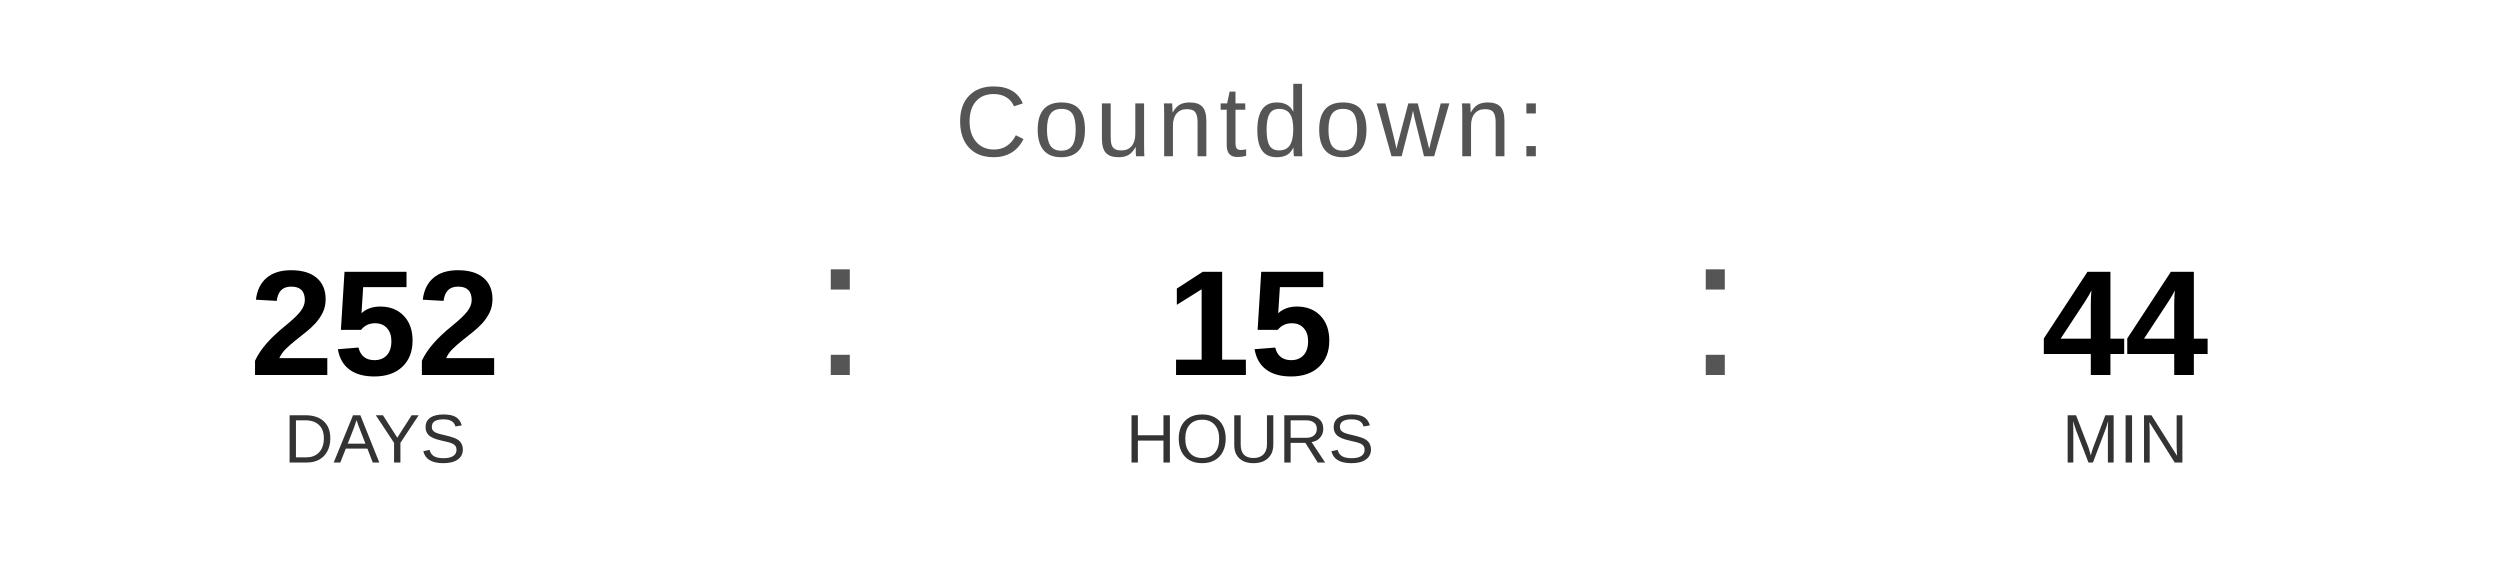
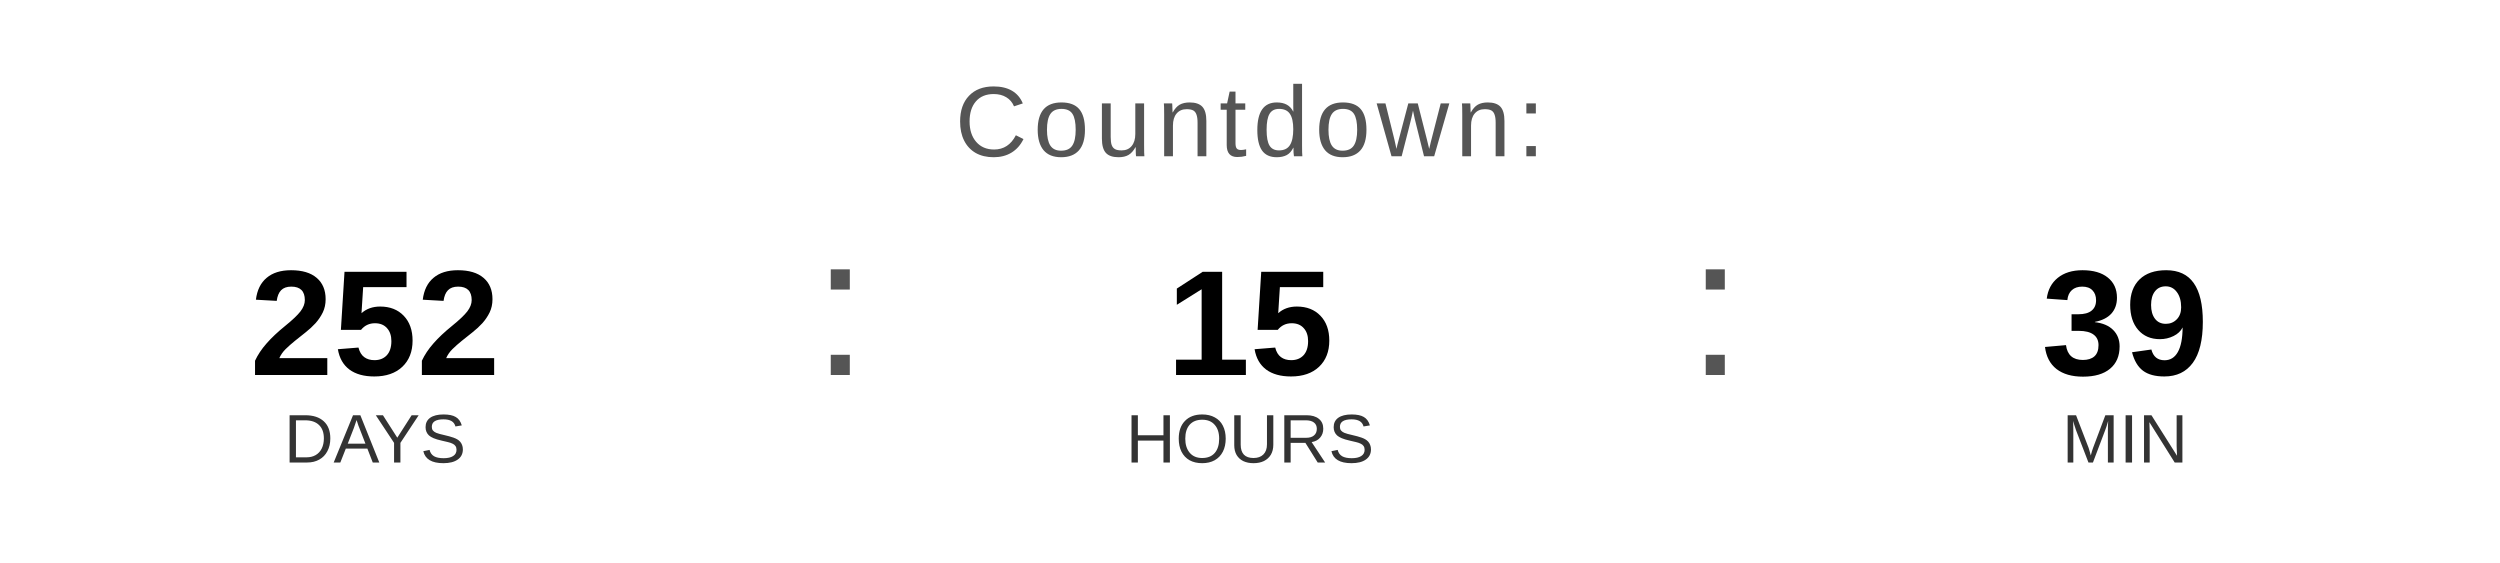
<svg xmlns="http://www.w3.org/2000/svg" width="400" height="90" viewBox="0 0 400 90">
  <text x="200" y="25" font-family="Arial, Helvetica, sans-serif" font-size="16" fill="#555555" text-anchor="middle" letter-spacing="1">
    Countdown:
  </text>
  <text x="60" y="60" font-family="Arial, Helvetica, sans-serif" font-size="24" font-weight="bold" fill="#000000" text-anchor="middle">252</text>
  <text x="60" y="74" font-family="Arial, Helvetica, sans-serif" font-size="11" fill="#333333" text-anchor="middle">DAYS</text>
  <text x="130" y="60" font-family="Arial, sans-serif" font-size="32" fill="#555555">:</text>
  <text x="200" y="60" font-family="Arial, Helvetica, sans-serif" font-size="24" font-weight="bold" fill="#000000" text-anchor="middle">15</text>
  <text x="200" y="74" font-family="Arial, Helvetica, sans-serif" font-size="11" fill="#333333" text-anchor="middle">HOURS</text>
  <text x="270" y="60" font-family="Arial, sans-serif" font-size="32" fill="#555555">:</text>
-   <text x="340" y="60" font-family="Arial, Helvetica, sans-serif" font-size="24" font-weight="bold" fill="#000000" text-anchor="middle">44</text>
+   <text x="340" y="60" font-family="Arial, Helvetica, sans-serif" font-size="24" font-weight="bold" fill="#000000" text-anchor="middle">39</text>
  <text x="340" y="74" font-family="Arial, Helvetica, sans-serif" font-size="11" fill="#333333" text-anchor="middle">MIN</text>
</svg>
